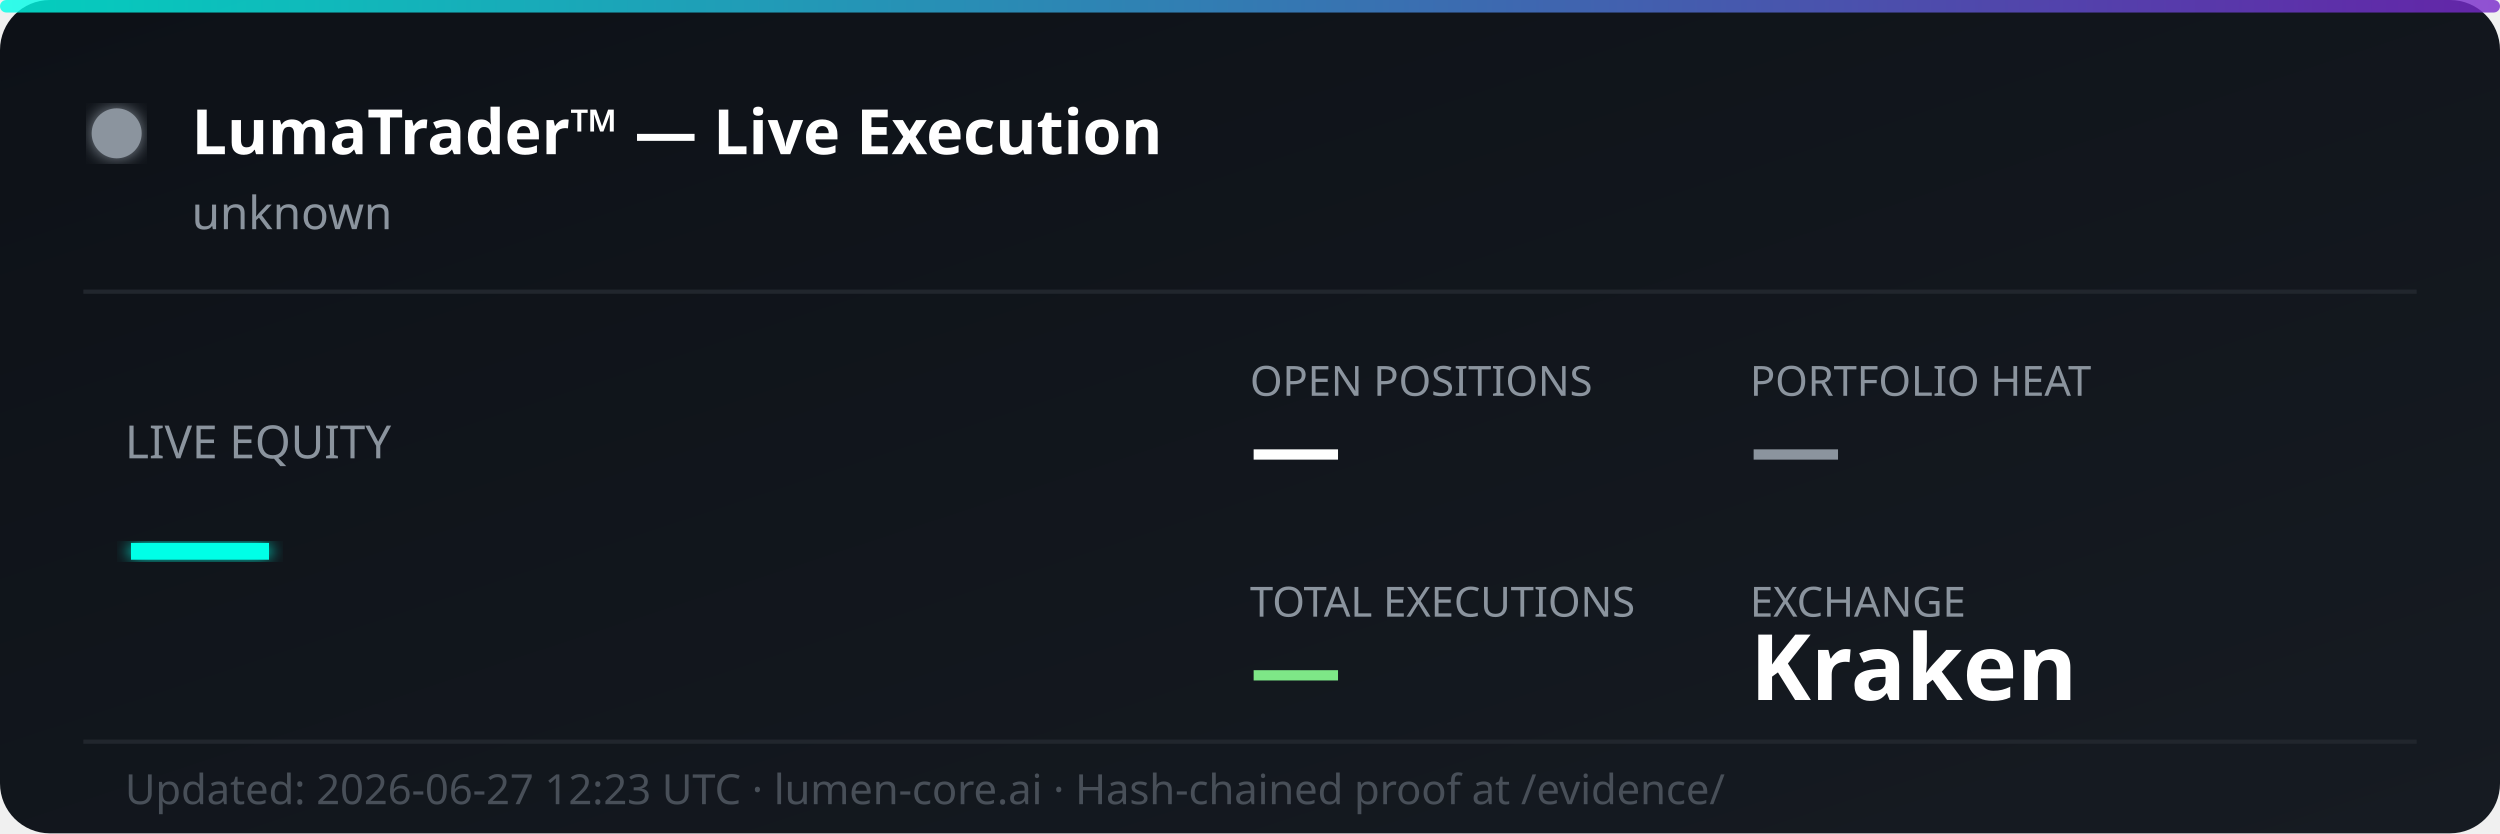
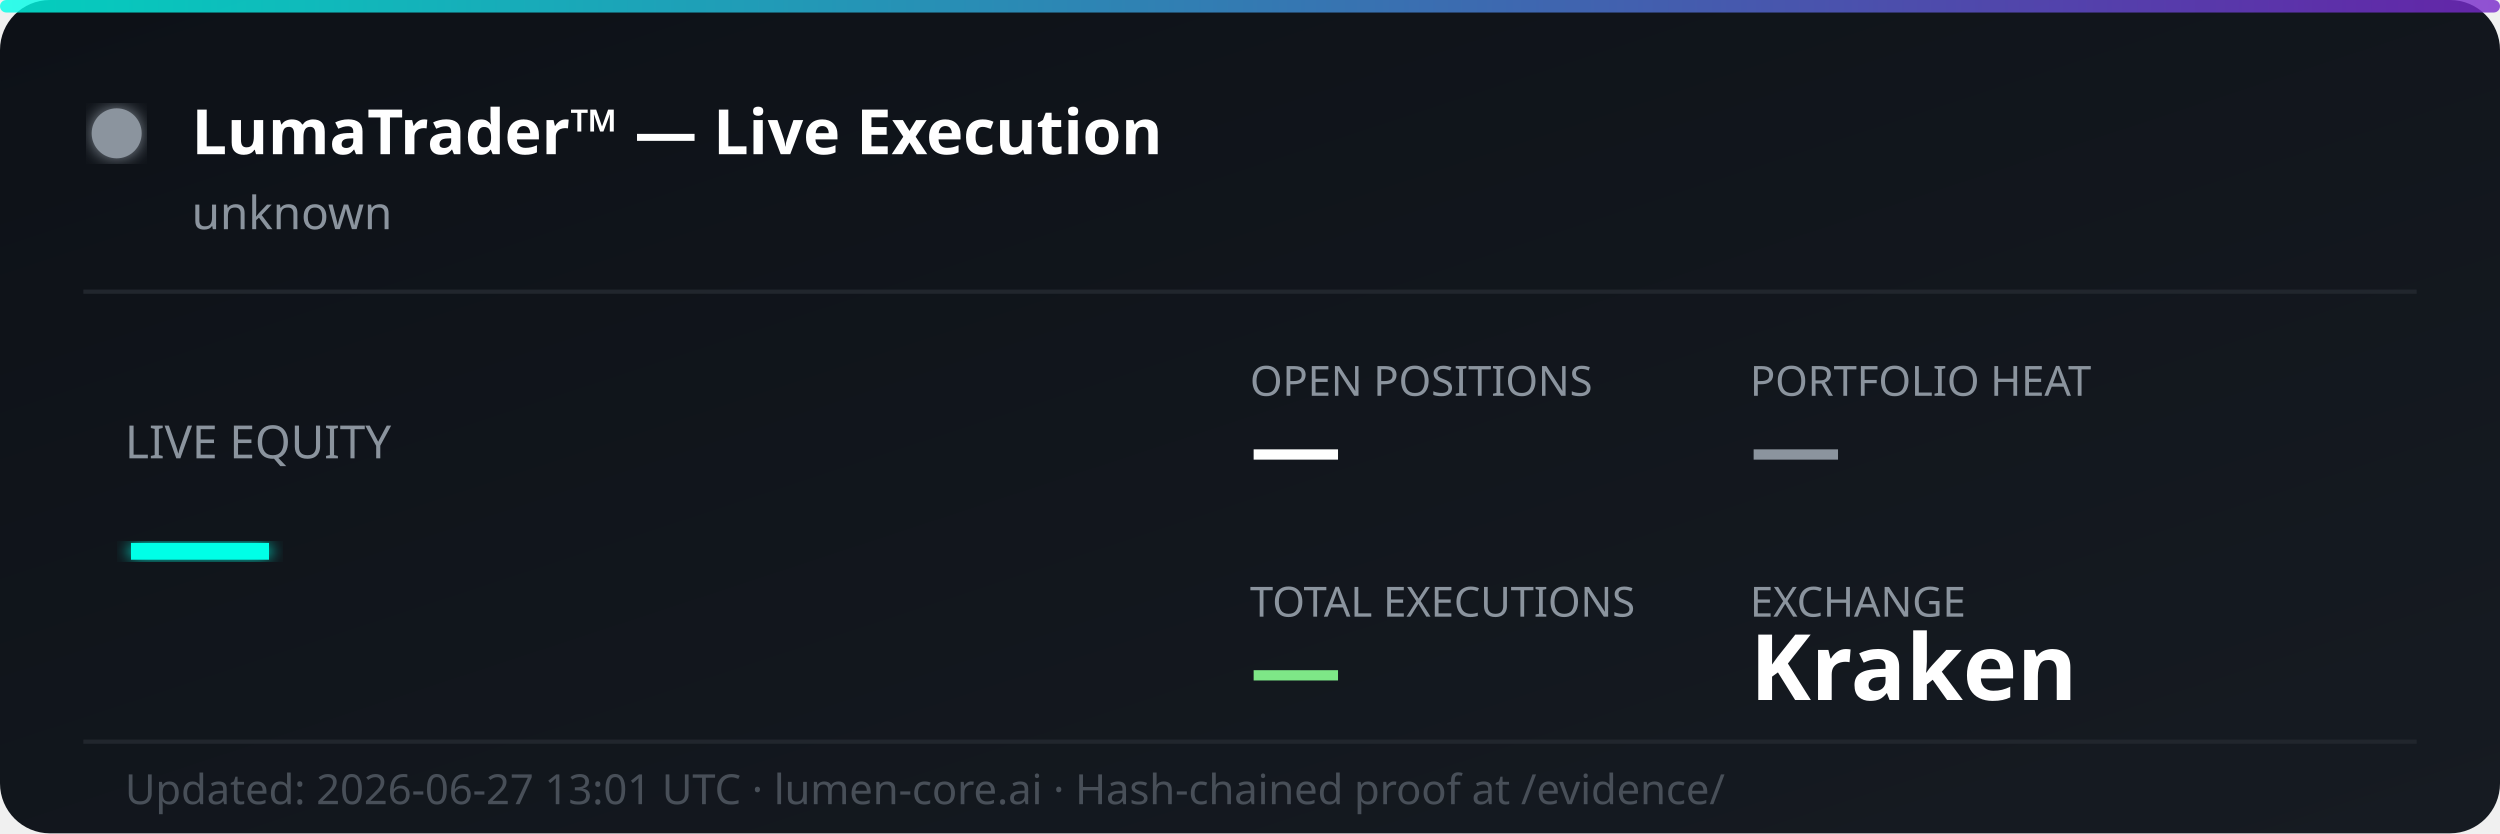
<svg xmlns="http://www.w3.org/2000/svg" width="600" height="200" viewBox="0 0 600 200" fill="none">
  <defs>
    <linearGradient id="bg" x1="0%" y1="0%" x2="100%" y2="100%">
      <stop offset="0%" style="stop-color:#0d1117;stop-opacity:1" />
      <stop offset="100%" style="stop-color:#161b22;stop-opacity:1" />
    </linearGradient>
    <linearGradient id="accent" x1="0%" y1="0%" x2="100%" y2="0%">
      <stop offset="0%" style="stop-color:#00ffe7;stop-opacity:0.8" />
      <stop offset="100%" style="stop-color:#7928ca;stop-opacity:0.8" />
    </linearGradient>
    <filter id="glow">
      <feGaussianBlur stdDeviation="2" result="coloredBlur" />
      <feMerge>
        <feMergeNode in="coloredBlur" />
        <feMergeNode in="SourceGraphic" />
      </feMerge>
    </filter>
  </defs>
  <rect width="600" height="200" rx="12" fill="url(#bg)" />
  <rect width="600" height="3" rx="1.5" fill="url(#accent)" />
  <circle cx="28" cy="32" r="6" fill="#8b949e" filter="url(#glow)">
    <animate attributeName="opacity" values="1;0.3;1" dur="2s" repeatCount="indefinite" />
  </circle>
  <text x="46" y="37" font-family="'Segoe UI', system-ui, sans-serif" font-size="15" font-weight="700" fill="#ffffff">LumaTrader™ — Live Execution</text>
  <text x="46" y="55" font-family="'Segoe UI', system-ui, sans-serif" font-size="11" fill="#8b949e">unknown</text>
  <line x1="20" y1="70" x2="580" y2="70" stroke="#21262d" stroke-width="1" />
  <text x="30" y="110" font-family="'Segoe UI', system-ui, sans-serif" font-size="11" fill="#8b949e">LIVE EQUITY</text>
  <text x="30" y="142" font-family="'Segoe UI', system-ui, sans-serif" font-size="36" font-weight="800" fill="#00ffe7" filter="url(#glow)">—</text>
  <text x="300" y="95" font-family="'Segoe UI', system-ui, sans-serif" font-size="10" fill="#8b949e">OPEN POSITIONS</text>
  <text x="300" y="115" font-family="'Segoe UI', system-ui, sans-serif" font-size="22" font-weight="700" fill="#ffffff">—</text>
  <text x="420" y="95" font-family="'Segoe UI', system-ui, sans-serif" font-size="10" fill="#8b949e">PORTFOLIO HEAT</text>
  <text x="420" y="115" font-family="'Segoe UI', system-ui, sans-serif" font-size="22" font-weight="700" fill="#8b949e">—</text>
  <text x="300" y="148" font-family="'Segoe UI', system-ui, sans-serif" font-size="10" fill="#8b949e">TOTAL EXECUTIONS</text>
  <text x="300" y="168" font-family="'Segoe UI', system-ui, sans-serif" font-size="22" font-weight="700" fill="#7ee787">—</text>
  <text x="420" y="148" font-family="'Segoe UI', system-ui, sans-serif" font-size="10" fill="#8b949e">EXCHANGE</text>
  <text x="420" y="168" font-family="'Segoe UI', system-ui, sans-serif" font-size="22" font-weight="700" fill="#ffffff">Kraken</text>
  <line x1="20" y1="178" x2="580" y2="178" stroke="#21262d" stroke-width="1" />
-   <text x="30" y="193" font-family="'Segoe UI', system-ui, sans-serif" font-size="10" fill="#484f58">Updated: 2026-06-27 12:23 UTC · lumen-core.ai · Hash-chained proof at /evidence/</text>
+   <text x="30" y="193" font-family="'Segoe UI', system-ui, sans-serif" font-size="10" fill="#484f58">Updated: 2026-06-27 13:01 UTC · lumen-core.ai · Hash-chained proof at /evidence/</text>
</svg>
